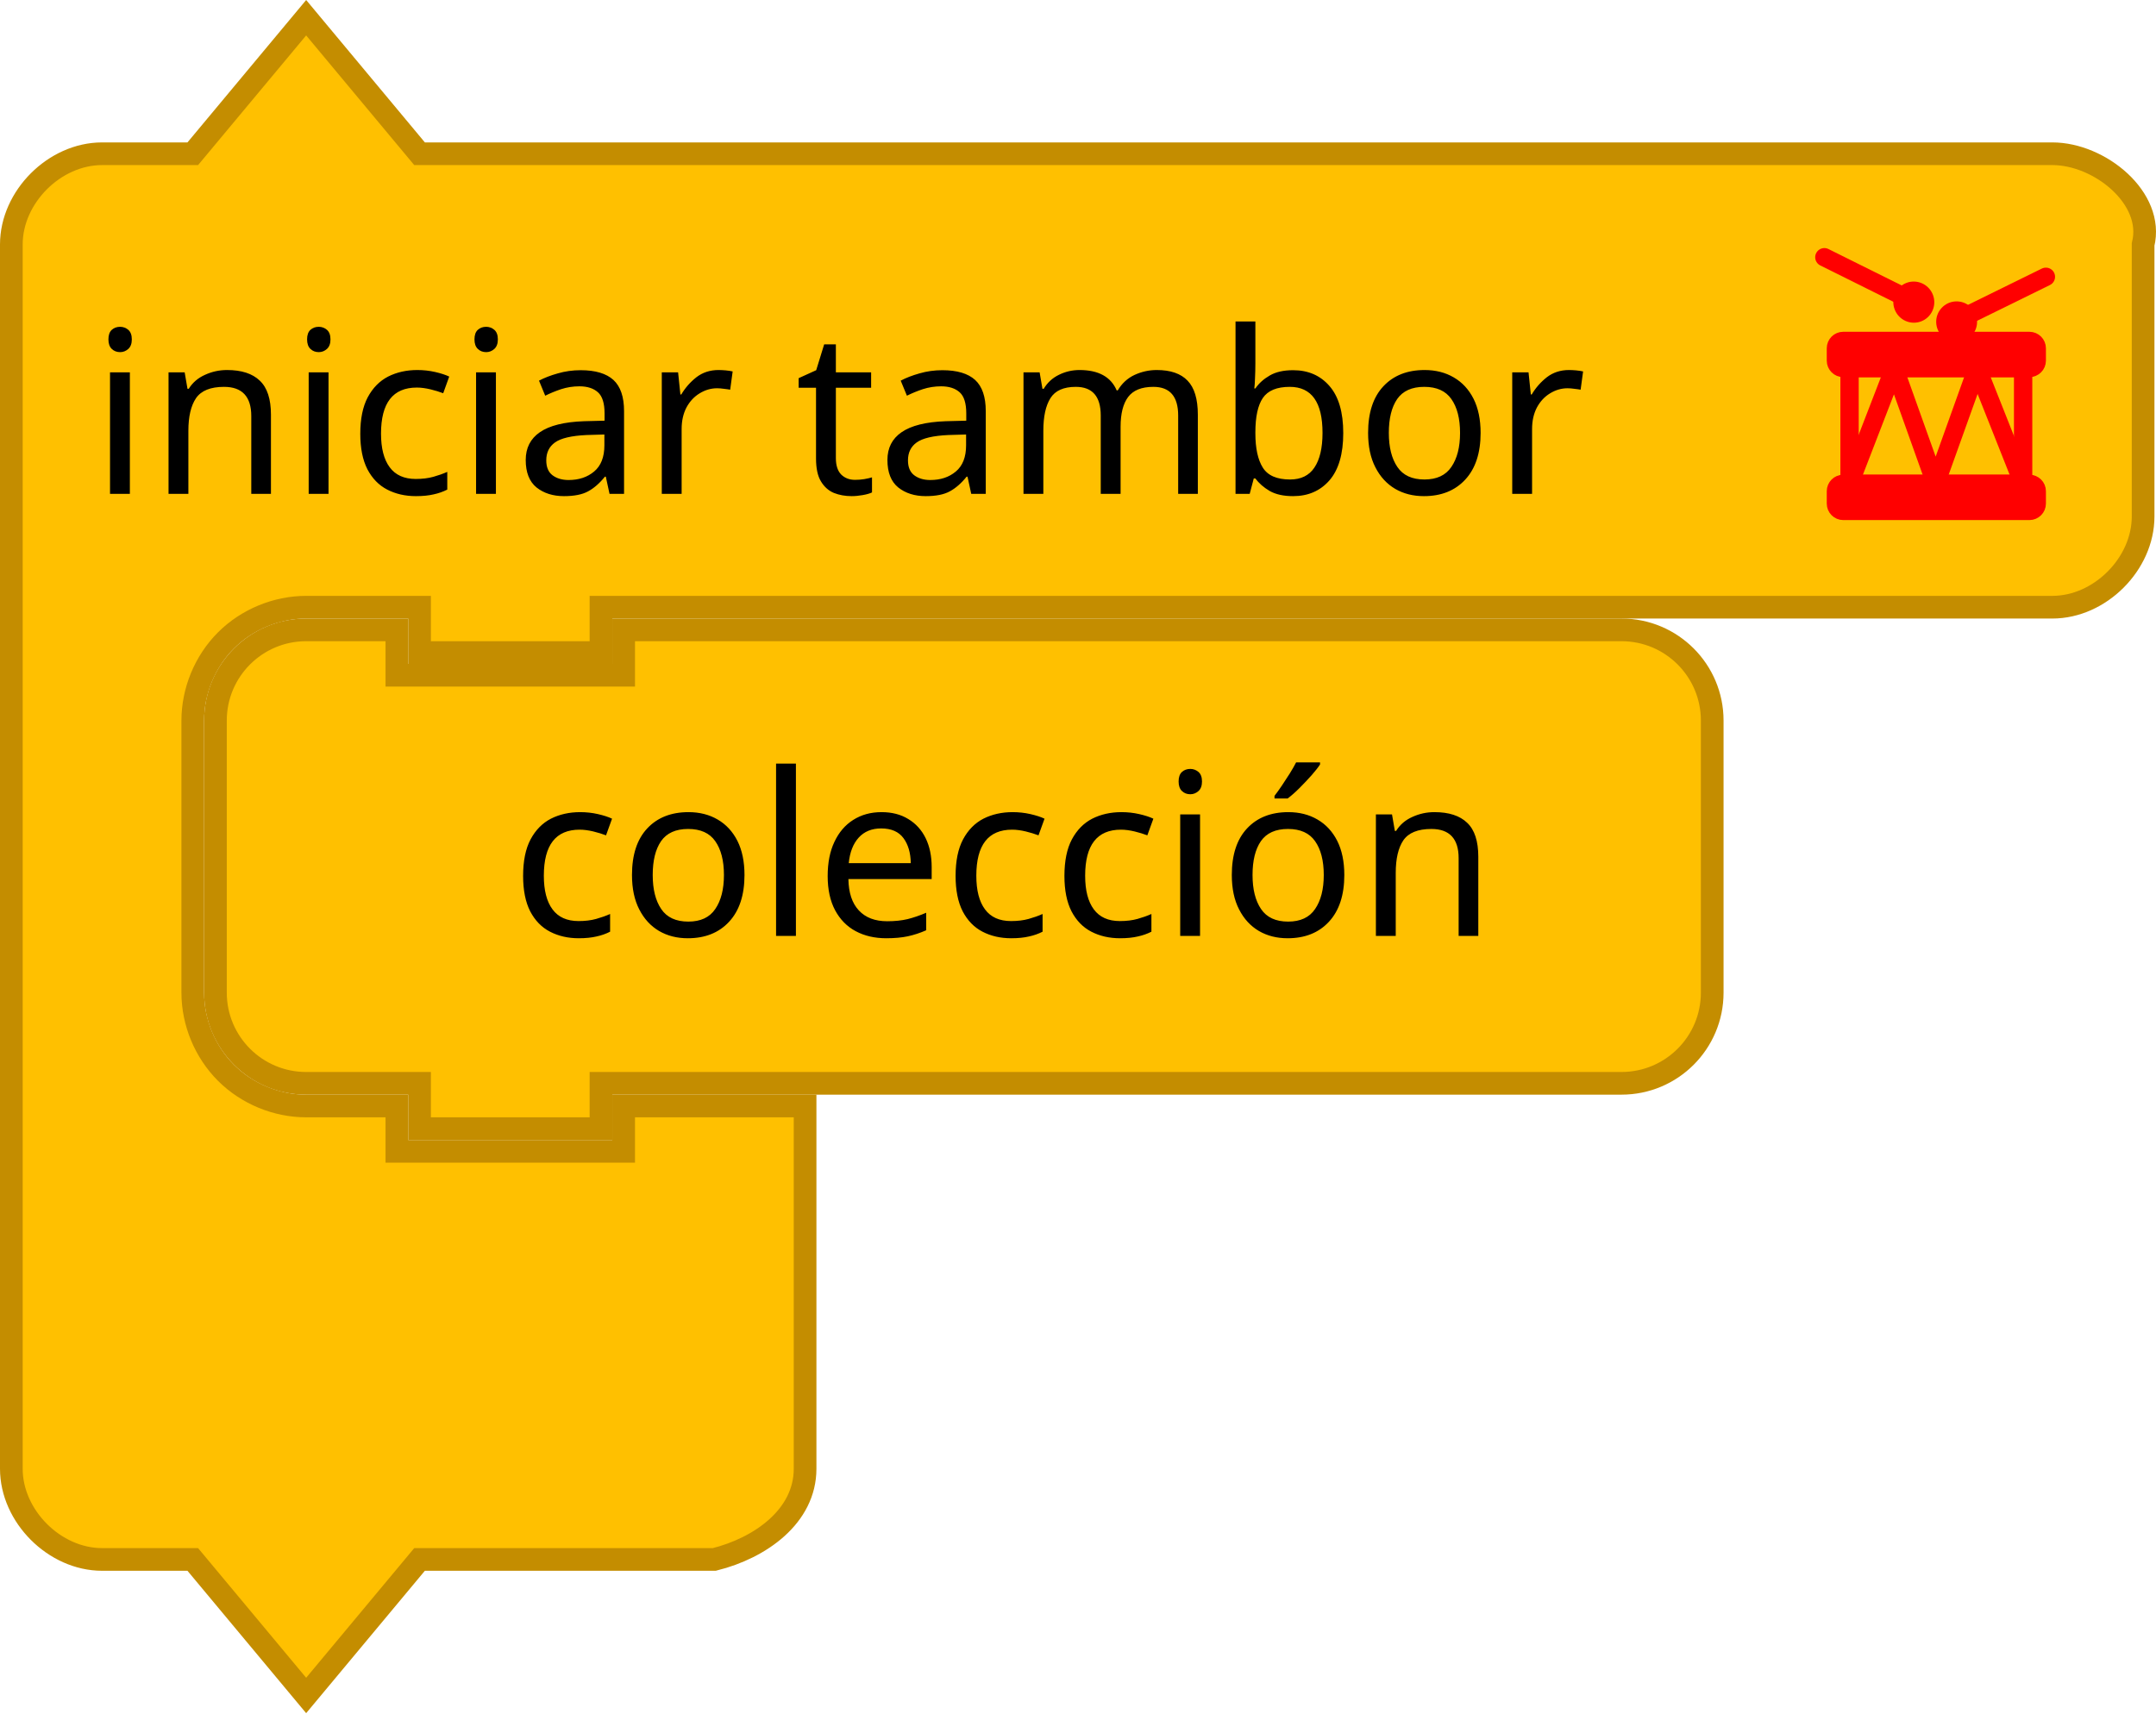
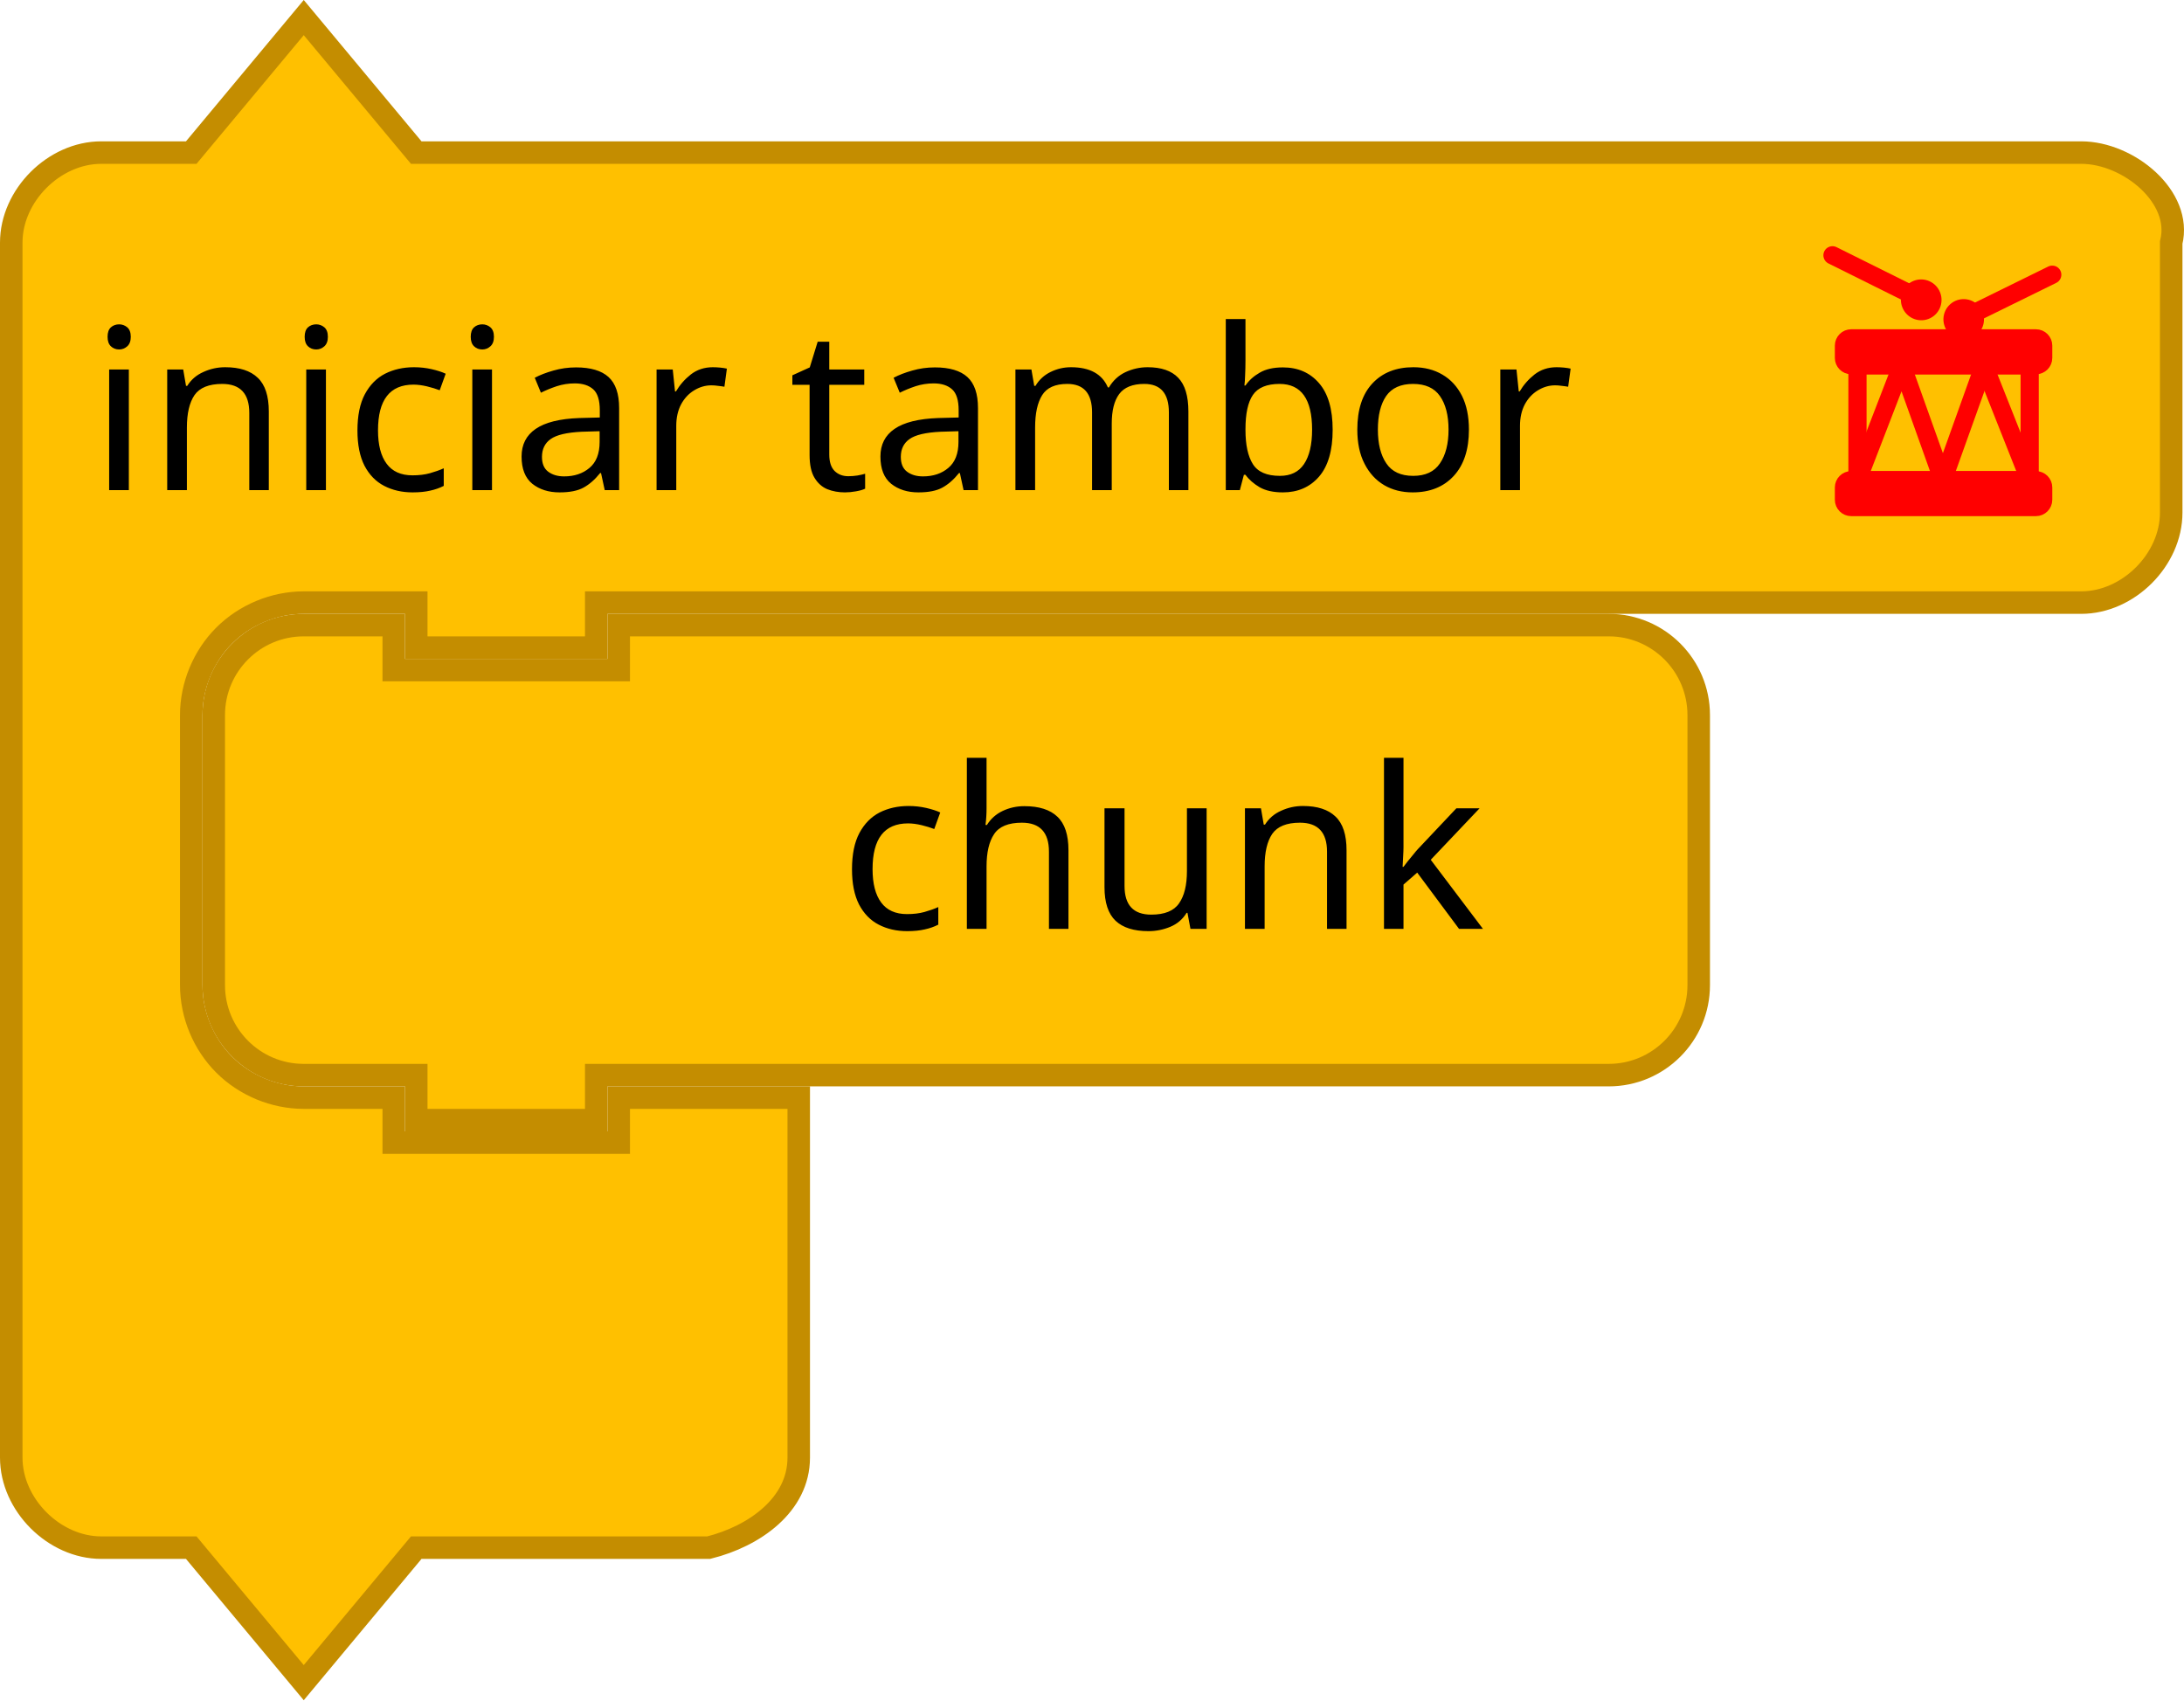
- <svg xmlns="http://www.w3.org/2000/svg" width="53.661mm" height="42.651mm" viewBox="0 0 190.137 151.124" id="svg4075" version="1.1">
+ <svg xmlns="http://www.w3.org/2000/svg" width="54.79mm" height="42.651mm" viewBox="0 0 194.137 151.124" id="svg4075" version="1.1">
  <defs id="defs4077" />
  <g id="g4085" transform="translate(0,0.5620423)">
-     <path d="m 1,29 0,-8 c 0,-4.189 3.811,-8 8,-8 l 8,0 10,-12 10,12 18,0 118,0 8,0 c 4.189,0 9.016,3.936 8,8 l 0,8 0,8 0,8 c 0,4.189 -3.811,8 -8,8 l -8,0 -118,0 -2,0 0,4 -16,0 0,-4 -2,0 -8,0 c -2.618,0 -5.22,1.078 -7.071,2.929 C 18.078,57.78 17,60.382 17,63 l 0,8 0,8 0,8 c 0,2.618 1.078,5.22 2.929,7.071 C 21.78,95.922 24.382,97 27,97 l 8,0 0,4 20,0 0,-4 16,0 0,12 0,12 0,8 c 0,4.189 -3.936,6.984 -8,8 l -8,0 -18,0 -10,12 -10,-12 -8,0 c -4.189,0 -8,-3.811 -8,-8 l 0,-8 z" id="path3660" style="fill:#ffc000;fill-opacity:1;stroke:#c48d00;stroke-width:2;stroke-linecap:round;stroke-opacity:1" />
+     <path d="m 1,29 0,-8 c 0,-4.189 3.811,-8 8,-8 l 8,0 10,-12 10,12 18,0 122,0 8,0 c 4.189,0 9.016,3.936 8,8 l 0,8 0,8 0,8 c 0,4.189 -3.811,8 -8,8 l -8,0 -122,0 -2,0 0,4 -16,0 0,-4 -2,0 -8,0 c -2.618,0 -5.22,1.078 -7.071,2.929 C 18.078,57.78 17,60.382 17,63 l 0,8 0,8 0,8 c 0,2.618 1.078,5.22 2.929,7.071 C 21.78,95.922 24.382,97 27,97 l 8,0 0,4 20,0 0,-4 16,0 0,12 0,12 0,8 c 0,4.189 -3.936,6.984 -8,8 l -8,0 -18,0 -10,12 -10,-12 -8,0 c -4.189,0 -8,-3.811 -8,-8 l 0,-8 z" id="path3660" style="fill:#ffc000;fill-opacity:1;stroke:#c48d00;stroke-width:2;stroke-linecap:round;stroke-opacity:1" />
    <text id="text3662" style="font-size:20px;font-family:Sans;text-anchor:start;fill:#000000">
      <tspan x="8" y="43" id="tspan3664">iniciar tambor</tspan>
    </text>
  </g>
  <g id="g3918" transform="translate(18,54.56204)">
    <path style="fill:#ffc000;fill-opacity:1;stroke:#c48d00;stroke-width:2;stroke-linecap:round;stroke-opacity:1" id="path3058" d="M 1,17 1,9 A 8,8 0 0 1 9,1 l 8,0 0,4 20,0 0,-4 80,0 8,0 a 8,8 0 0 1 8,8 l 0,8 0,8 0,8 a 8,8 0 0 1 -8,8 l -8,0 -80,0 -2,0 0,4 -16,0 0,-4 -2,0 -8,0 A 8,8 0 0 1 1,33 l 0,-8 z" />
    <text style="font-size:20px;font-family:Sans;text-anchor:end;fill:#000000" id="text3060">
-       <tspan id="tspan3062" y="28" x="114">colección</tspan>
+       <tspan id="tspan3062" y="28" x="114">chunk</tspan>
    </text>
  </g>
-   <path d="m 162.558,30.075 16.416,0 c 0.357,0 0.647,0.29 0.647,0.648 l 0,1.091 c 0,0.356 -0.29,0.647 -0.647,0.647 l -16.416,0 c -0.358,0 -0.648,-0.29 -0.648,-0.647 l 0,-1.091 c 0,-0.359 0.29,-0.649 0.648,-0.649 z" id="path8" style="display:inline;fill:#ff0000;fill-opacity:1;stroke:#ff0000;stroke-width:1.617;stroke-linecap:round;stroke-linejoin:round;stroke-opacity:1" />
-   <rect width="15.307" height="10.221" x="163.112" y="32.461" id="rect10" style="display:inline;fill:none;stroke:#ff0000;stroke-width:1.617;stroke-linecap:round;stroke-linejoin:round;stroke-opacity:1" />
-   <path d="m 162.558,42.682 16.416,0 c 0.357,0 0.647,0.29 0.647,0.647 l 0,1.091 c 0,0.358 -0.29,0.649 -0.647,0.649 l -16.416,0 c -0.358,0 -0.648,-0.291 -0.648,-0.649 l 0,-1.091 c 0,-0.356 0.29,-0.647 0.648,-0.647 z" id="path17" style="display:inline;fill:#ff0000;fill-opacity:1;stroke:#ff0000;stroke-width:1.617;stroke-linecap:round;stroke-linejoin:round;stroke-opacity:1" />
-   <path d="m 163.111,42.681 3.946,-10.22 3.647,10.22 3.661,-10.22" id="path19" style="display:inline;fill:none;stroke:#ff0000;stroke-width:1.617;stroke-linecap:round;stroke-linejoin:round;stroke-opacity:1" />
-   <path d="m 178.417,42.681 -4.051,-10.22" id="path21" style="display:inline;fill:none;stroke:#ff0000;stroke-width:1.617;stroke-linecap:round;stroke-linejoin:round;stroke-opacity:1" />
-   <line style="display:inline;fill:none;stroke:#ff0000;stroke-width:1.617;stroke-linecap:round;stroke-linejoin:round;stroke-opacity:1" y2="24.416" y1="27.742" x2="180.426" x1="173.661" id="line27" display="inline" />
-   <line style="display:inline;fill:none;stroke:#ff0000;stroke-width:1.617;stroke-linecap:round;stroke-linejoin:round;stroke-opacity:1" y2="26.048" y1="22.691" x2="167.641" x1="160.89" id="line29" display="inline" />
-   <path d="m 169.98,26.196 c 0.254,0.67 -0.079,1.416 -0.743,1.668 -0.664,0.252 -1.408,-0.087 -1.662,-0.757 -0.253,-0.67 0.08,-1.417 0.743,-1.669 0.664,-0.25 1.408,0.088 1.662,0.758 z" id="path23" style="display:inline;fill:#ff0000;fill-opacity:1;stroke:#ff0000;stroke-width:1.039;stroke-linecap:round;stroke-linejoin:round;stroke-opacity:1" />
-   <path d="m 173.498,29.263 c -0.48,0.52 -1.292,0.549 -1.814,0.067 -0.521,-0.482 -0.553,-1.294 -0.072,-1.814 0.481,-0.52 1.293,-0.55 1.813,-0.067 0.521,0.483 0.554,1.295 0.072,1.815 z" id="path25" style="display:inline;fill:#ff0000;fill-opacity:1;stroke:#ff0000;stroke-width:1.039;stroke-linecap:round;stroke-linejoin:round;stroke-opacity:1" />
+   <path d="m 164.558,30.075 16.416,0 c 0.357,0 0.647,0.29 0.647,0.648 l 0,1.091 c 0,0.356 -0.29,0.647 -0.647,0.647 l -16.416,0 c -0.358,0 -0.648,-0.29 -0.648,-0.647 l 0,-1.091 c 0,-0.359 0.29,-0.649 0.648,-0.649 z" id="path8" style="display:inline;fill:#ff0000;fill-opacity:1;stroke:#ff0000;stroke-width:1.617;stroke-linecap:round;stroke-linejoin:round;stroke-opacity:1" />
+   <rect width="15.307" height="10.221" x="165.112" y="32.461" id="rect10" style="display:inline;fill:none;stroke:#ff0000;stroke-width:1.617;stroke-linecap:round;stroke-linejoin:round;stroke-opacity:1" />
+   <path d="m 164.558,42.682 16.416,0 c 0.357,0 0.647,0.29 0.647,0.647 l 0,1.091 c 0,0.358 -0.29,0.649 -0.647,0.649 l -16.416,0 c -0.358,0 -0.648,-0.291 -0.648,-0.649 l 0,-1.091 c 0,-0.356 0.29,-0.647 0.648,-0.647 z" id="path17" style="display:inline;fill:#ff0000;fill-opacity:1;stroke:#ff0000;stroke-width:1.617;stroke-linecap:round;stroke-linejoin:round;stroke-opacity:1" />
+   <path d="m 165.111,42.681 3.946,-10.22 3.647,10.22 3.661,-10.22" id="path19" style="display:inline;fill:none;stroke:#ff0000;stroke-width:1.617;stroke-linecap:round;stroke-linejoin:round;stroke-opacity:1" />
+   <path d="m 180.417,42.681 -4.051,-10.22" id="path21" style="display:inline;fill:none;stroke:#ff0000;stroke-width:1.617;stroke-linecap:round;stroke-linejoin:round;stroke-opacity:1" />
+   <line style="display:inline;fill:none;stroke:#ff0000;stroke-width:1.617;stroke-linecap:round;stroke-linejoin:round;stroke-opacity:1" y2="24.416" y1="27.742" x2="182.426" x1="175.661" id="line27" display="inline" />
+   <line style="display:inline;fill:none;stroke:#ff0000;stroke-width:1.617;stroke-linecap:round;stroke-linejoin:round;stroke-opacity:1" y2="26.048" y1="22.691" x2="169.641" x1="162.89" id="line29" display="inline" />
+   <path d="m 171.98,26.196 c 0.254,0.67 -0.079,1.416 -0.743,1.668 -0.664,0.252 -1.408,-0.087 -1.662,-0.757 -0.253,-0.67 0.08,-1.417 0.743,-1.669 0.664,-0.25 1.408,0.088 1.662,0.758 z" id="path23" style="display:inline;fill:#ff0000;fill-opacity:1;stroke:#ff0000;stroke-width:1.039;stroke-linecap:round;stroke-linejoin:round;stroke-opacity:1" />
+   <path d="m 175.498,29.263 c -0.48,0.52 -1.292,0.549 -1.814,0.067 -0.521,-0.482 -0.553,-1.294 -0.072,-1.814 0.481,-0.52 1.293,-0.55 1.813,-0.067 0.521,0.483 0.554,1.295 0.072,1.815 z" id="path25" style="display:inline;fill:#ff0000;fill-opacity:1;stroke:#ff0000;stroke-width:1.039;stroke-linecap:round;stroke-linejoin:round;stroke-opacity:1" />
</svg>
